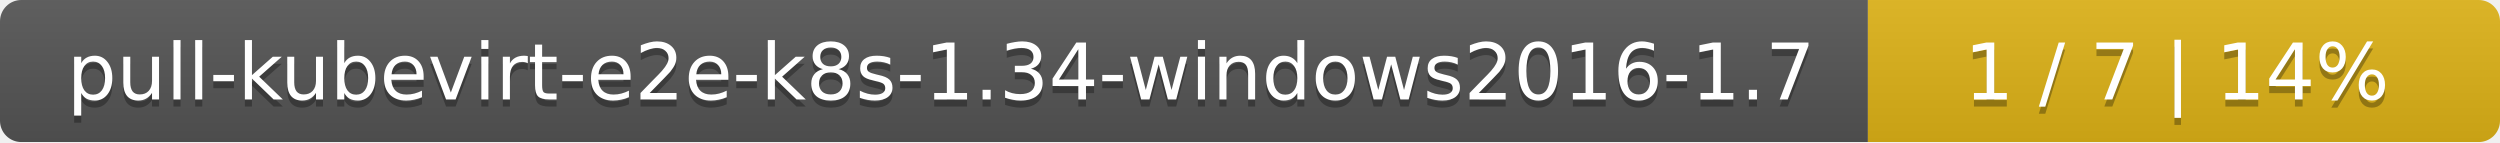
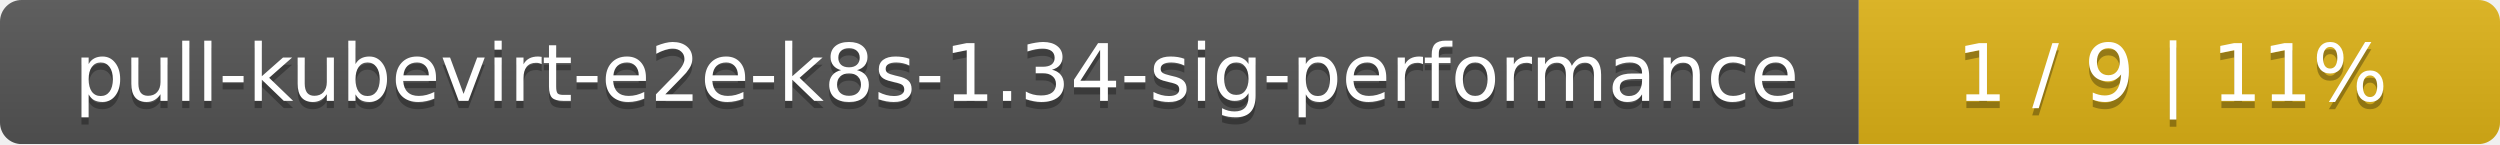
- <svg xmlns="http://www.w3.org/2000/svg" width="352" height="20">
+ <svg xmlns="http://www.w3.org/2000/svg" width="347" height="20">
  <linearGradient id="smooth" x2="0" y2="100%">
    <stop offset="0" stop-color="#bbb" stop-opacity=".1" />
    <stop offset="1" stop-opacity=".1" />
  </linearGradient>
  <mask id="round">
-     <rect width="352" height="20" rx="3" fill="#fff" />
+     <rect width="347" height="20" rx="3" fill="#fff" />
  </mask>
  <g mask="url(#round)">
-     <rect width="263" height="20" fill="#555" />
-     <rect x="263" width="89" height="20" fill="#dfb317" />
-     <rect width="352" height="20" fill="url(#smooth)" />
+     <rect width="258" height="20" fill="#555" />
+     <rect x="258" width="89" height="20" fill="#dfb317" />
+     <rect width="347" height="20" fill="url(#smooth)" />
  </g>
  <g fill="#fff" text-anchor="middle" font-family="DejaVu Sans,Verdana,Geneva,sans-serif" font-size="11">
-     <text x="132.5" y="15" fill="#010101" fill-opacity=".3">pull-kubevirt-e2e-k8s-1.34-windows2016-1.7</text>
-     <text x="132.5" y="14">pull-kubevirt-e2e-k8s-1.34-windows2016-1.7</text>
-     <text x="306.5" y="15" fill="#010101" fill-opacity=".3">1 / 7    |    14%</text>
-     <text x="306.5" y="14">1 / 7    |    14%</text>
+     <text x="130" y="15" fill="#010101" fill-opacity=".3">pull-kubevirt-e2e-k8s-1.34-sig-performance</text>
+     <text x="130" y="14">pull-kubevirt-e2e-k8s-1.34-sig-performance</text>
+     <text x="301.5" y="15" fill="#010101" fill-opacity=".3">1 / 9    |    11%</text>
+     <text x="301.5" y="14">1 / 9    |    11%</text>
  </g>
</svg>
